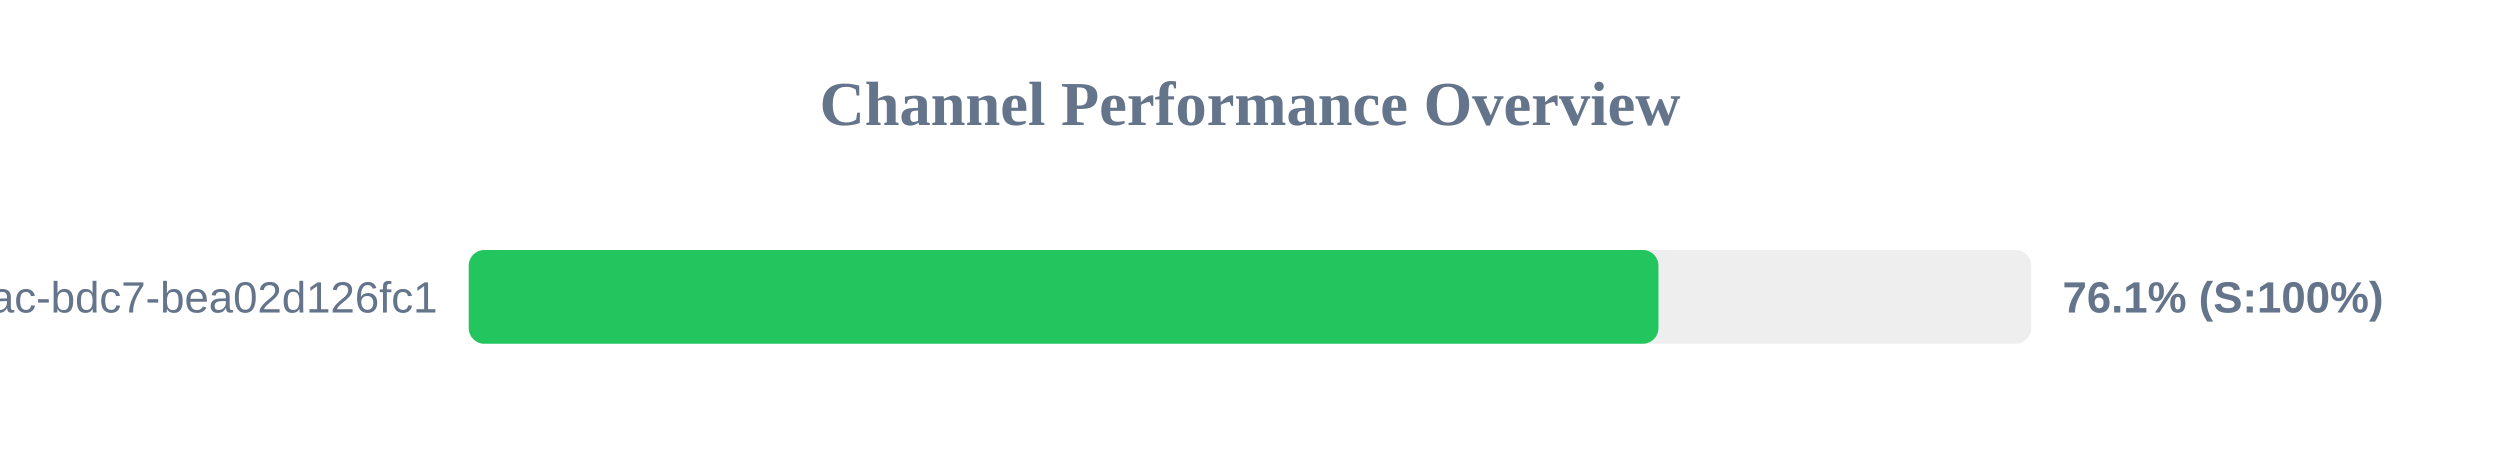
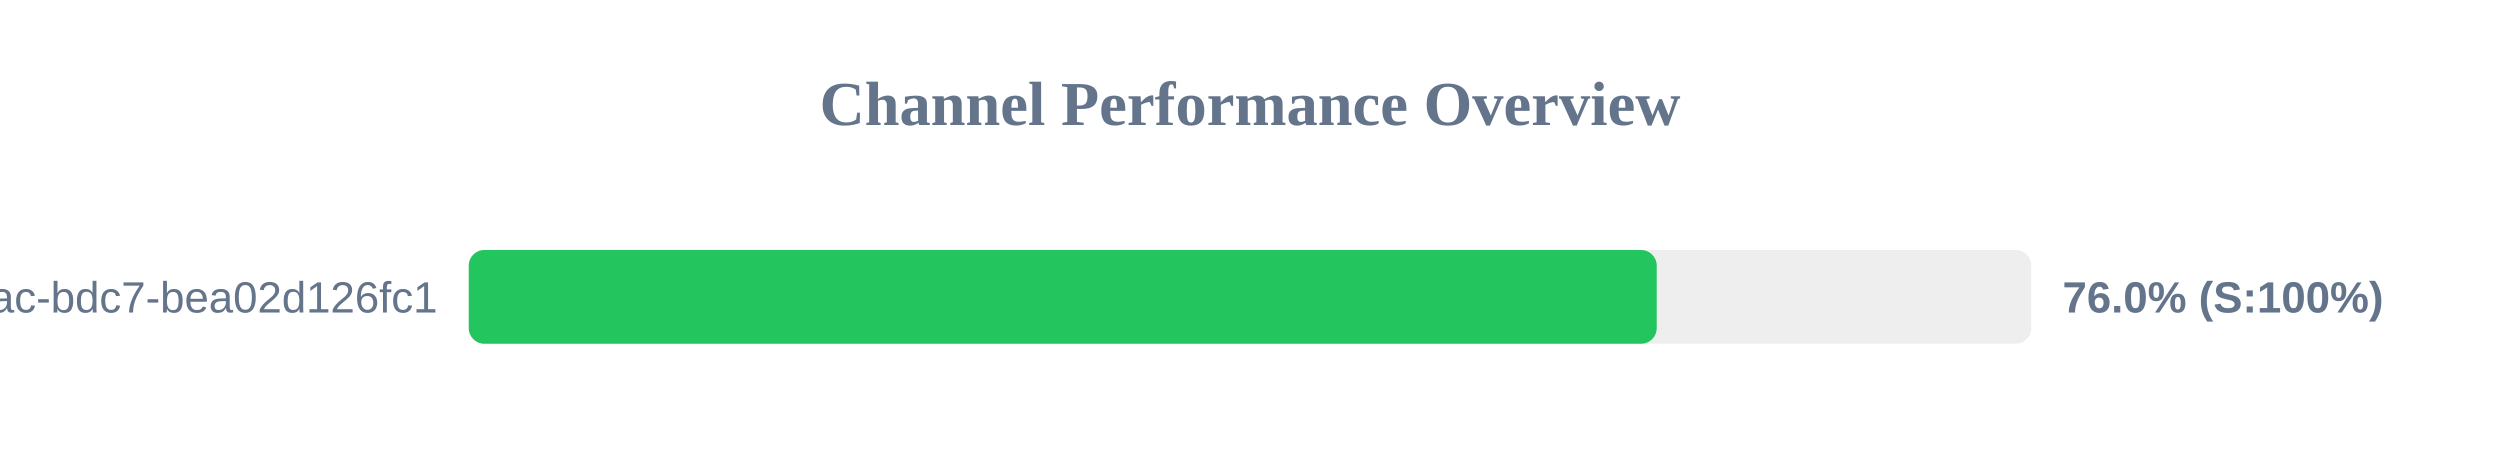
<svg xmlns="http://www.w3.org/2000/svg" width="800" height="150" version="1.1">
  <style>
        .row { font: 14px Arial; fill: #64748b; }
        .score { font: bold 14px Arial; fill: #64748b; }
    </style>
  <text x="400" y="40" text-anchor="middle" font-size="20px" font-weight="bold" fill="#64748b">Channel Performance Overview</text>
  <rect x="150" y="80" width="500" height="30" fill="#eee" rx="5" />
-   <rect x="150" y="80" width="380.7" height="30" fill="#22c55e" rx="5" />
+   <rect x="150" y="80" width="380.15" height="30" fill="#22c55e" rx="5" />
  <text x="140" y="100" text-anchor="end" class="row">?uuid=e31ad3e6-e341-42ac-bdc7-bea02d126fc1</text>
-   <text x="660" y="100" text-anchor="start" class="score">76.1% (S:100%)</text>
+   <text x="660" y="100" text-anchor="start" class="score">76.0% (S:100%)</text>
</svg>
